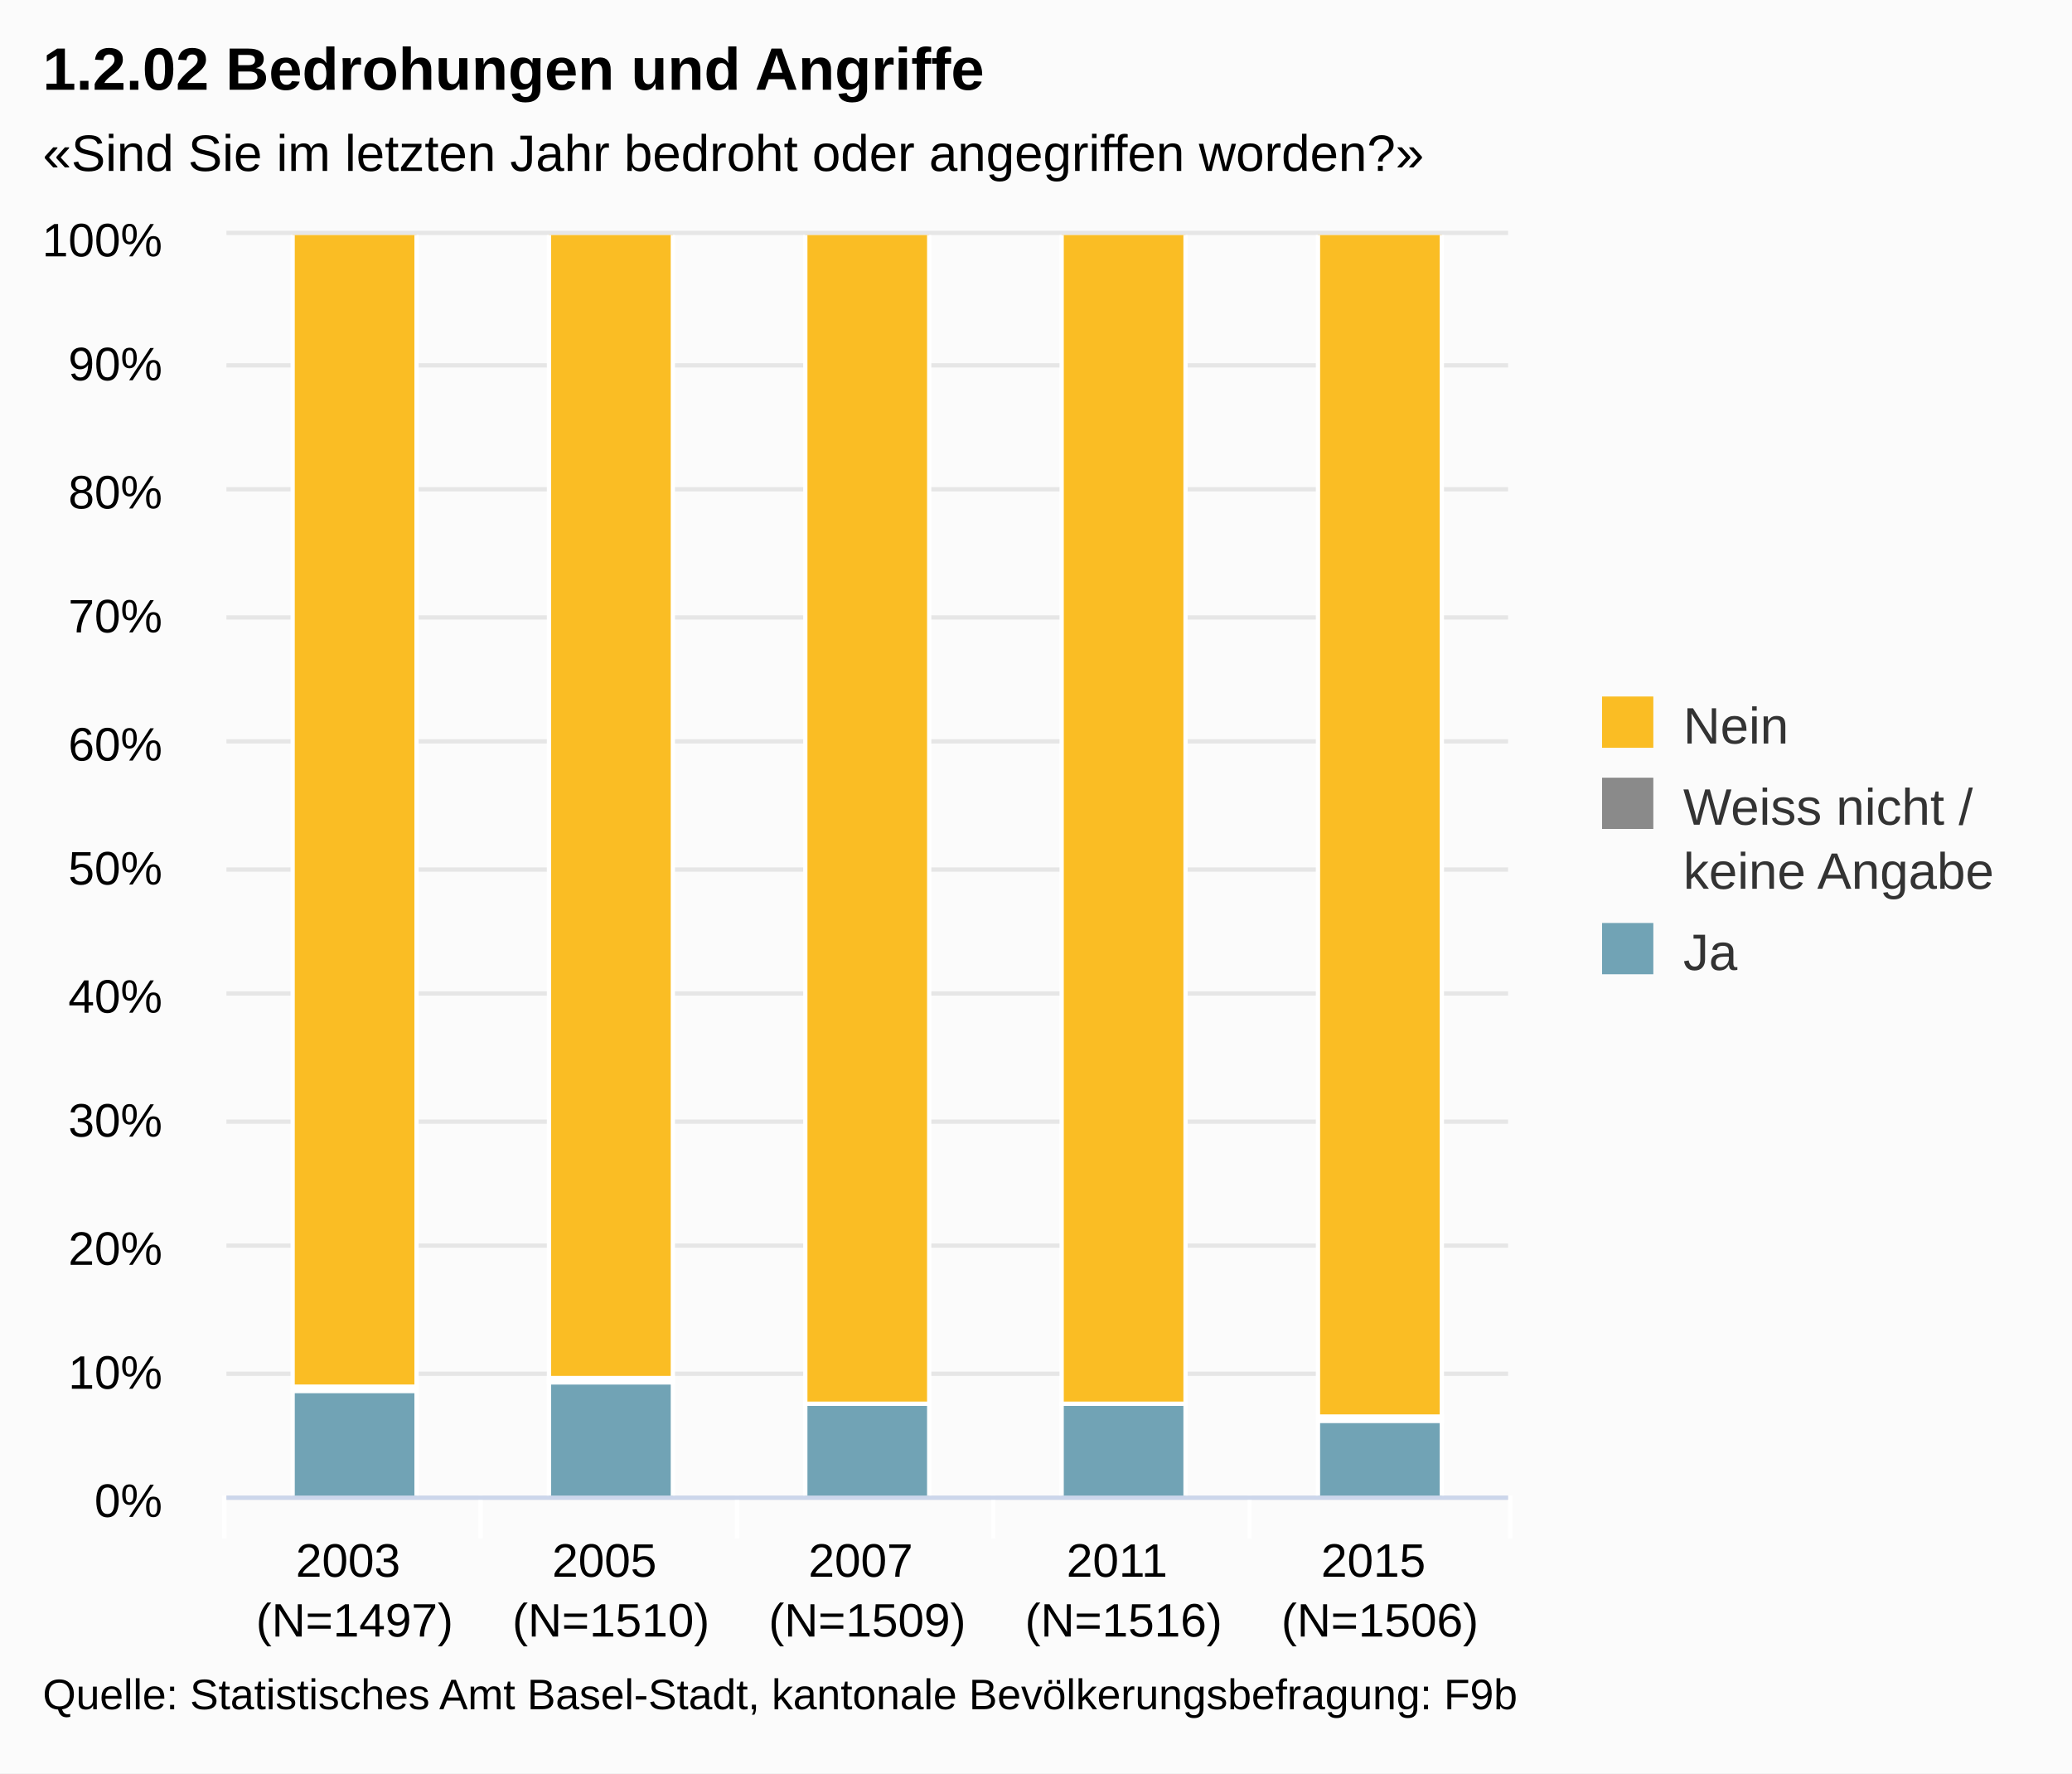
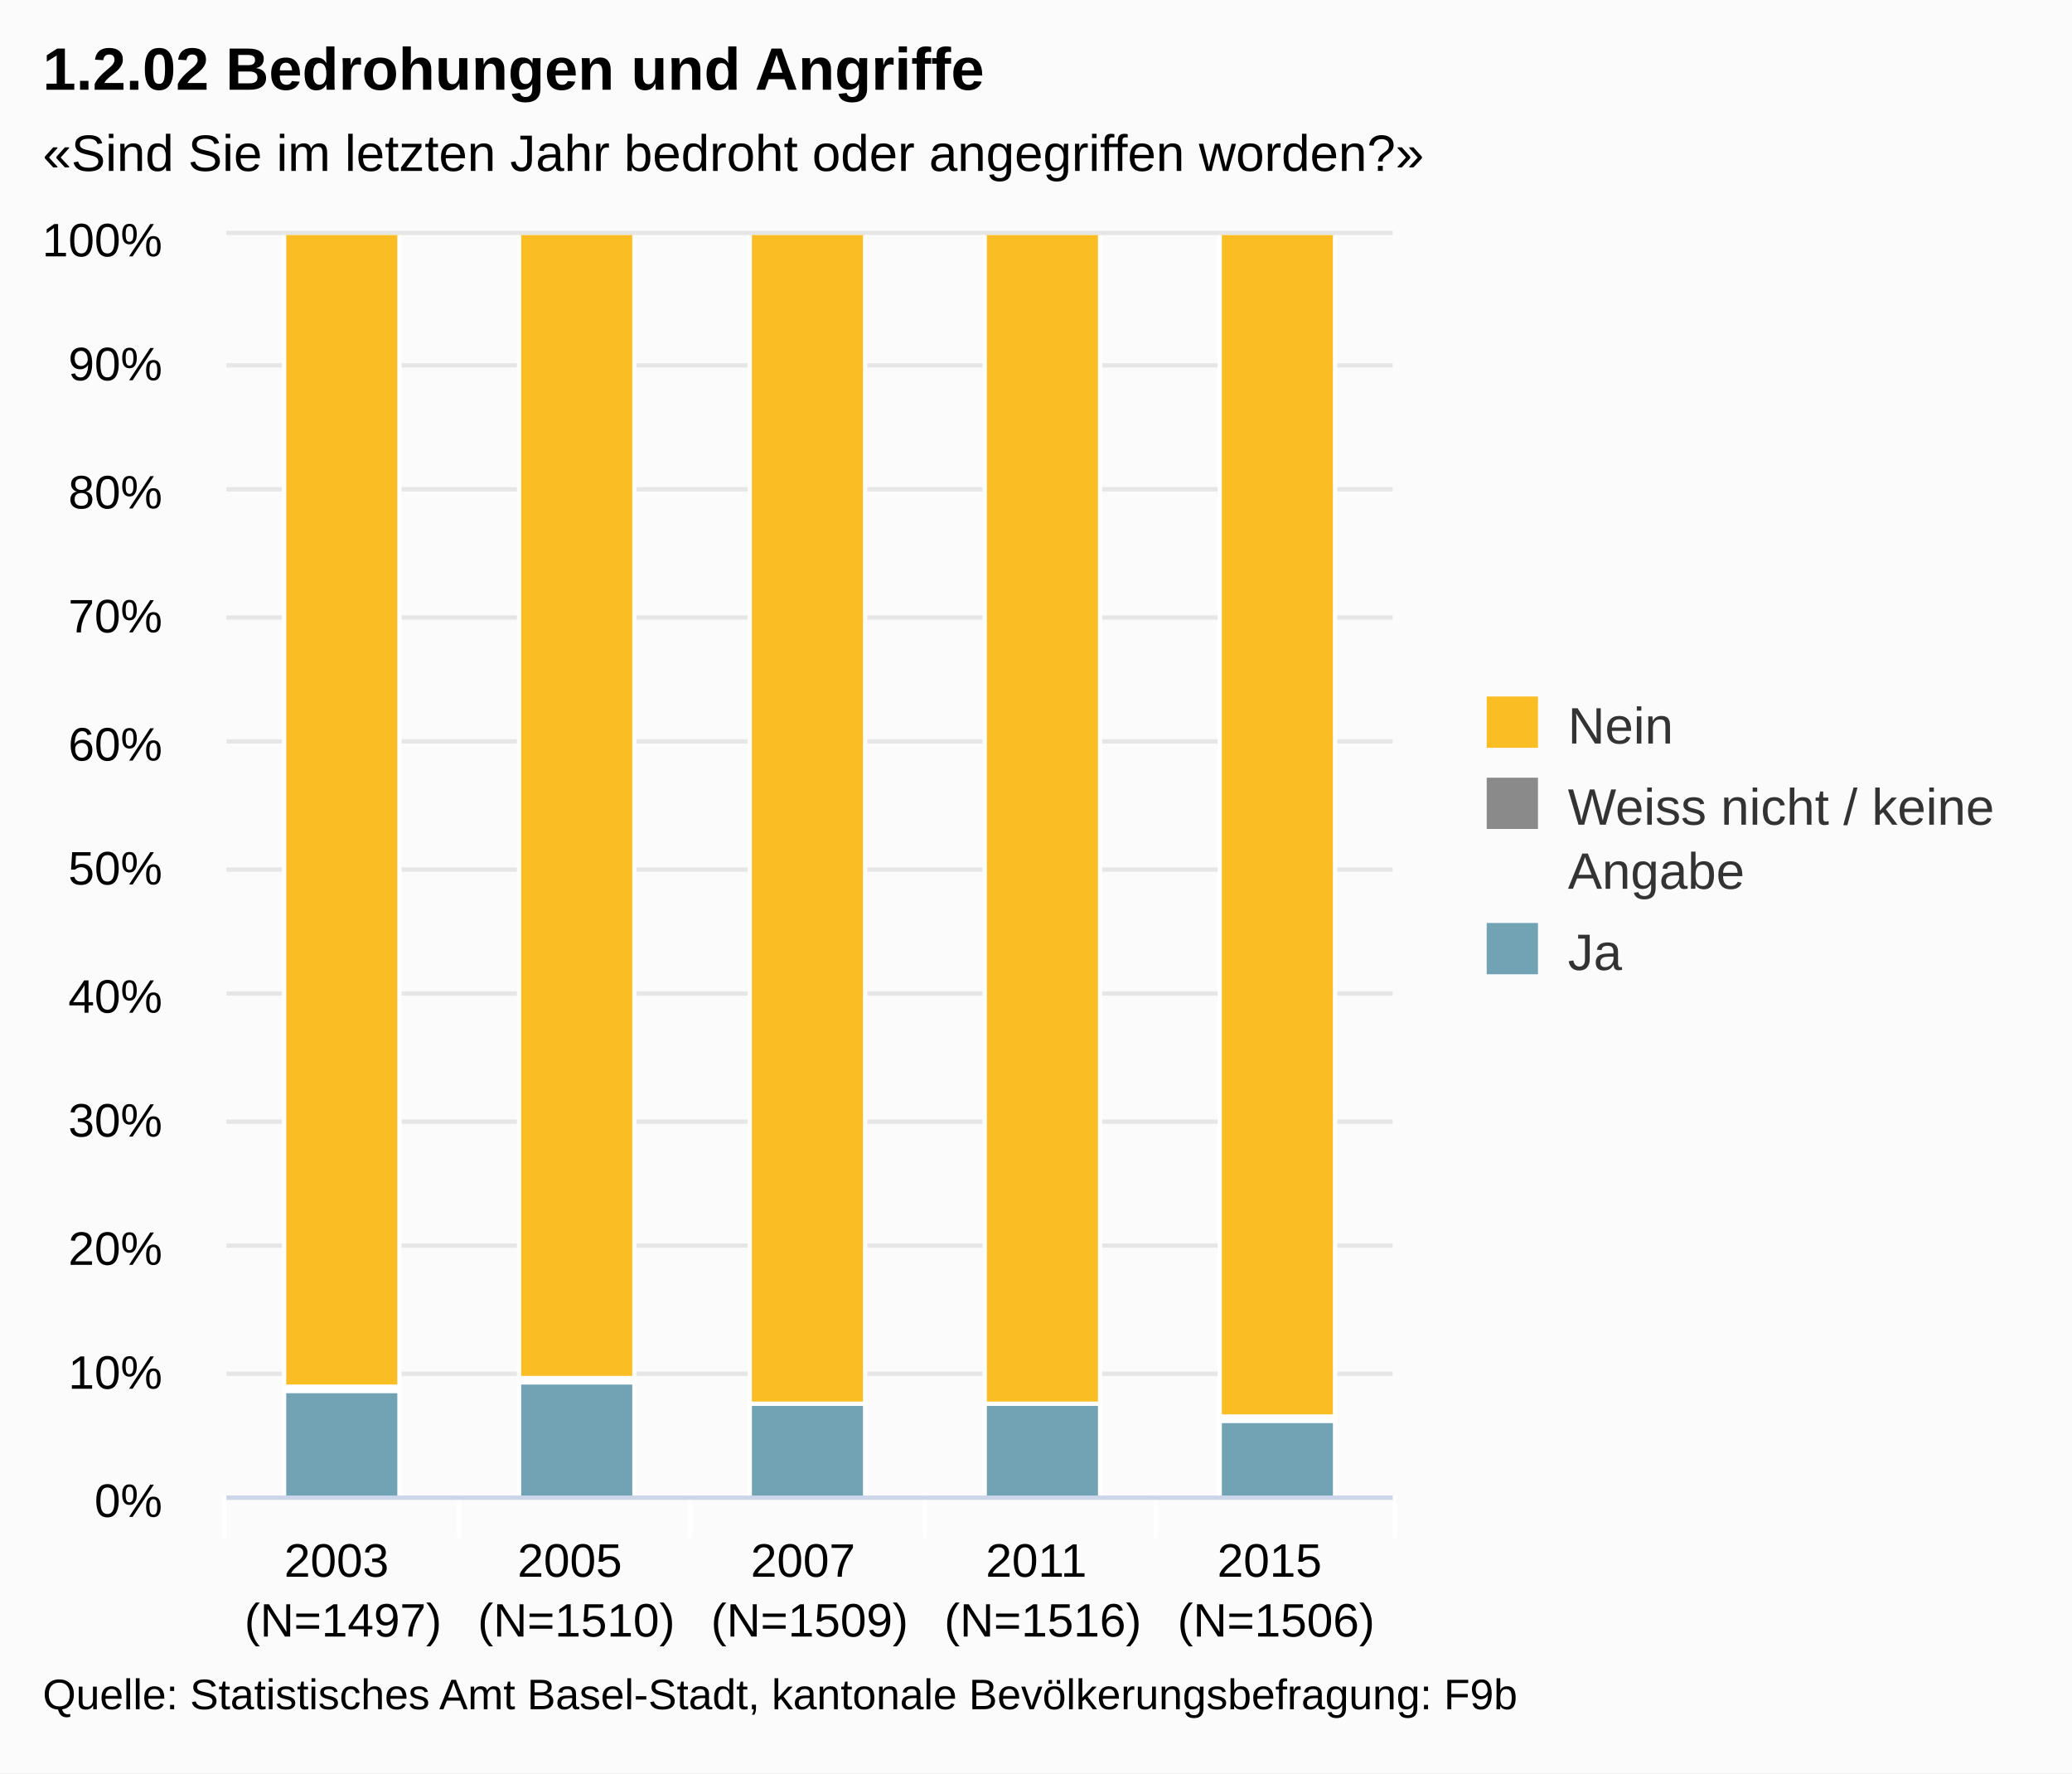
<svg xmlns="http://www.w3.org/2000/svg" class="highcharts-root" viewBox="0 0 485 415" font-family="Arial" font-size="12">
  <defs>
    <clipPath id="a">
-       <path fill="none" d="M0 0h300v295H0z" />
+       <path fill="none" d="M0 0h273v295H0z" />
    </clipPath>
  </defs>
  <rect fill="#fbfbfb" class="highcharts-background" width="485" height="415" rx="0" ry="0" />
-   <path fill="none" class="highcharts-plot-background" d="M53 55h300v295H53z" />
+   <path fill="none" class="highcharts-plot-background" d="M53 55h273v295H53z" />
  <g class="highcharts-grid highcharts-xaxis-grid">
-     <path fill="none" class="highcharts-grid-line" d="M112.5 55v295m60-295v295m60-295v295m60-295v295m60-295v295M52.5 55v295" />
+     <path fill="none" class="highcharts-grid-line" d="M107.5 55v295m54-295v295m55-295v295m54-295v295m55-295v295M52.5 55v295" />
  </g>
  <g class="highcharts-grid highcharts-yaxis-grid">
-     <path fill="none" stroke="#e6e6e6" class="highcharts-grid-line" d="M53 350.5h300m-300-29h300m-300-30h300m-300-29h300m-300-30h300m-300-29h300m-300-30h300m-300-29h300m-300-30h300m-300-29h300m-300-31h300" />
+     <path fill="none" stroke="#e6e6e6" class="highcharts-grid-line" d="M53 350.5h273m-273-29h273m-273-30h273m-273-29h273m-273-30h273m-273-29h273m-273-30h273m-273-29h273m-273-30h273m-273-29h273m-273-31h273" />
  </g>
-   <path fill="none" class="highcharts-plot-border" d="M53 55h300v295H53z" />
+   <path fill="none" class="highcharts-plot-border" d="M53 55h273v295H53z" />
  <g class="highcharts-axis highcharts-xaxis">
-     <path fill="none" class="highcharts-tick" stroke="#FFF" d="M112.5 350v10m60-10v10m60-10v10m60-10v10m61-10v10m-301-10v10" />
-     <path fill="none" class="highcharts-axis-line" stroke="#ccd6eb" d="M53 350.5h300" />
+     <path fill="none" class="highcharts-tick" stroke="#FFF" d="M107.5 350v10m54-10v10m55-10v10m54-10v10m56-10v10m-274-10v10" />
+     <path fill="none" class="highcharts-axis-line" stroke="#ccd6eb" d="M53 350.5h273" />
  </g>
  <g class="highcharts-axis highcharts-yaxis">
    <path fill="none" class="highcharts-axis-line" d="M53 55v295" />
  </g>
  <g class="highcharts-series-group">
    <g class="highcharts-series highcharts-series-0 highcharts-column-series highcharts-color-undefined highcharts-tracker" transform="translate(53 55)" clip-path="url(#a)">
-       <path fill="#71A3B5" class="highcharts-point" stroke="#fff" d="M15.5 270.5h29v25h-29zm60-2h29v27h-29zm60 5h29v22h-29zm60 0h29v22h-29zm60 4h29v18h-29z" />
+       <path fill="#71A3B5" class="highcharts-point" stroke="#fff" d="M13.5 270.5h27v25h-27zm55-2h27v27h-27zm54 5h27v22h-27zm55 0h27v22h-27zm55 4h27v18h-27z" />
    </g>
    <g class="highcharts-series highcharts-series-1 highcharts-column-series highcharts-color-undefined highcharts-tracker" transform="translate(53 55)" clip-path="url(#a)">
-       <path fill="#8A8A8A" class="highcharts-point" stroke="#fff" d="M15.5 269.5h29v1h-29zm60-2h29v1h-29zm180 9h29v1h-29z" />
+       <path fill="#8A8A8A" class="highcharts-point" stroke="#fff" d="M13.5 269.5h27v1h-27zm55-2h27v1h-27zm164 9h27v1h-27z" />
    </g>
    <g class="highcharts-series highcharts-series-2 highcharts-column-series highcharts-color-undefined highcharts-tracker" transform="translate(53 55)" clip-path="url(#a)">
-       <path fill="#FABD24" class="highcharts-point" stroke="#fff" d="M15.5-.5h29v270h-29zm60 0h29v268h-29zm60 0h29v274h-29zm60 0h29v274h-29zm60 0h29v277h-29z" />
+       <path fill="#FABD24" class="highcharts-point" stroke="#fff" d="M13.5-.5h27v270h-27zm55 0h27v268h-27zm54 0h27v274h-27zm55 0h27v274h-27zm55 0h27v277h-27z" />
    </g>
  </g>
  <text x="10" class="highcharts-title" style="width:421px" y="21" color="#000" font-size="14" font-weight="700">
    <tspan>1.2.02 Bedrohungen und Angriffe</tspan>
  </text>
  <text x="10" class="highcharts-subtitle" style="width:421px" y="40" color="#000">
    <tspan>«Sind Sie im letzten Jahr bedroht oder angegriffen worden?»</tspan>
  </text>
-   <g class="highcharts-legend" transform="translate(365 156)">
-     <rect fill="none" class="highcharts-legend-box" rx="0" ry="0" width="110" height="83" />
+   <g class="highcharts-legend" transform="translate(338 156)">
+     <rect fill="none" class="highcharts-legend-box" rx="0" ry="0" width="136" height="83" />
    <g class="highcharts-legend-item highcharts-column-series highcharts-color-undefined highcharts-series-2">
-       <text x="21" y="15" color="#333" font-weight="400" cursor="pointer" fill="#333" transform="translate(8 3)">
-                 Nein
-             </text>
+       <text x="21" style="width:115" y="15" color="#333" font-weight="400" cursor="pointer" fill="#333" transform="translate(8 3)">
+         <tspan>Nein</tspan>
+       </text>
      <path fill="#FABD24" class="highcharts-point" d="M10 7h12v12H10z" />
    </g>
    <g class="highcharts-legend-item highcharts-column-series highcharts-color-undefined highcharts-series-1">
-       <text x="21" y="15" color="#333" font-weight="400" cursor="pointer" fill="#333" transform="translate(8 22)">
-         <tspan>Weiss nicht /</tspan>
-         <tspan x="21" dy="15">keine Angabe</tspan>
+       <text x="21" y="15" style="width:115" color="#333" font-weight="400" cursor="pointer" fill="#333" transform="translate(8 22)">
+         <tspan>Weiss nicht / keine</tspan>
+         <tspan dy="15" x="21">Angabe</tspan>
      </text>
      <path fill="#8A8A8A" class="highcharts-point" d="M10 26h12v12H10z" />
    </g>
    <g class="highcharts-legend-item highcharts-column-series highcharts-color-undefined highcharts-series-0">
-       <text x="21" y="15" color="#333" font-weight="400" cursor="pointer" fill="#333" transform="translate(8 56)">
-                 Ja
-             </text>
+       <text x="21" y="15" style="width:115" color="#333" font-weight="400" cursor="pointer" fill="#333" transform="translate(8 56)">
+         <tspan>Ja</tspan>
+       </text>
      <path fill="#71A3B5" class="highcharts-point" d="M10 60h12v12H10z" />
    </g>
  </g>
  <g class="highcharts-axis-labels highcharts-xaxis-labels" text-anchor="middle" color="#000" cursor="default" font-size="11">
-     <text x="83" y="369">
+     <text x="80.3" style="width:54.6" y="369" text-overflow="none">
      <tspan>2003</tspan>
-       <tspan x="83" dy="14">(N=1497)</tspan>
+       <tspan x="80.3" dy="14">(N=1497)</tspan>
    </text>
-     <text x="143" y="369">
+     <text x="134.9" style="width:54.6" y="369" text-overflow="none">
      <tspan>2005</tspan>
-       <tspan x="143" dy="14">(N=1510)</tspan>
+       <tspan x="134.9" dy="14">(N=1510)</tspan>
    </text>
-     <text x="203" y="369">
+     <text x="189.5" style="width:54.6" y="369" text-overflow="none">
      <tspan>2007</tspan>
-       <tspan x="203" dy="14">(N=1509)</tspan>
+       <tspan x="189.5" dy="14">(N=1509)</tspan>
    </text>
-     <text x="263" y="369">
+     <text x="244.1" style="width:54.6" y="369" text-overflow="none">
      <tspan>2011</tspan>
-       <tspan x="263" dy="14">(N=1516)</tspan>
+       <tspan x="244.1" dy="14">(N=1516)</tspan>
    </text>
-     <text x="323" y="369">
+     <text x="298.7" style="width:54.6" y="369" text-overflow="none">
      <tspan>2015</tspan>
-       <tspan x="323" dy="14">(N=1506)</tspan>
+       <tspan x="298.7" dy="14">(N=1506)</tspan>
    </text>
  </g>
  <g class="highcharts-axis-labels highcharts-yaxis-labels" text-anchor="end" color="#000" cursor="default" font-size="11">
    <text x="38" style="width:150px" y="355">
      <tspan>0%</tspan>
    </text>
    <text x="38" style="width:150px" y="325">
      <tspan>10%</tspan>
    </text>
    <text x="38" style="width:150px" y="296">
      <tspan>20%</tspan>
    </text>
    <text x="38" style="width:150px" y="266">
      <tspan>30%</tspan>
    </text>
    <text x="38" style="width:150px" y="237">
      <tspan>40%</tspan>
    </text>
    <text x="38" style="width:150px" y="207">
      <tspan>50%</tspan>
    </text>
    <text x="38" style="width:150px" y="178">
      <tspan>60%</tspan>
    </text>
    <text x="38" style="width:150px" y="148">
      <tspan>70%</tspan>
    </text>
    <text x="38" style="width:150px" y="119">
      <tspan>80%</tspan>
    </text>
    <text x="38" style="width:150px" y="89">
      <tspan>90%</tspan>
    </text>
    <text x="38" style="width:150px" y="60">
      <tspan>100%</tspan>
    </text>
  </g>
  <text x="10" class="highcharts-credits" y="400" cursor="default" color="#000" font-size="10">
    <tspan>Quelle: Statistisches Amt Basel-Stadt, kantonale Bevölkerungsbefragung: F9b</tspan>
  </text>
</svg>
